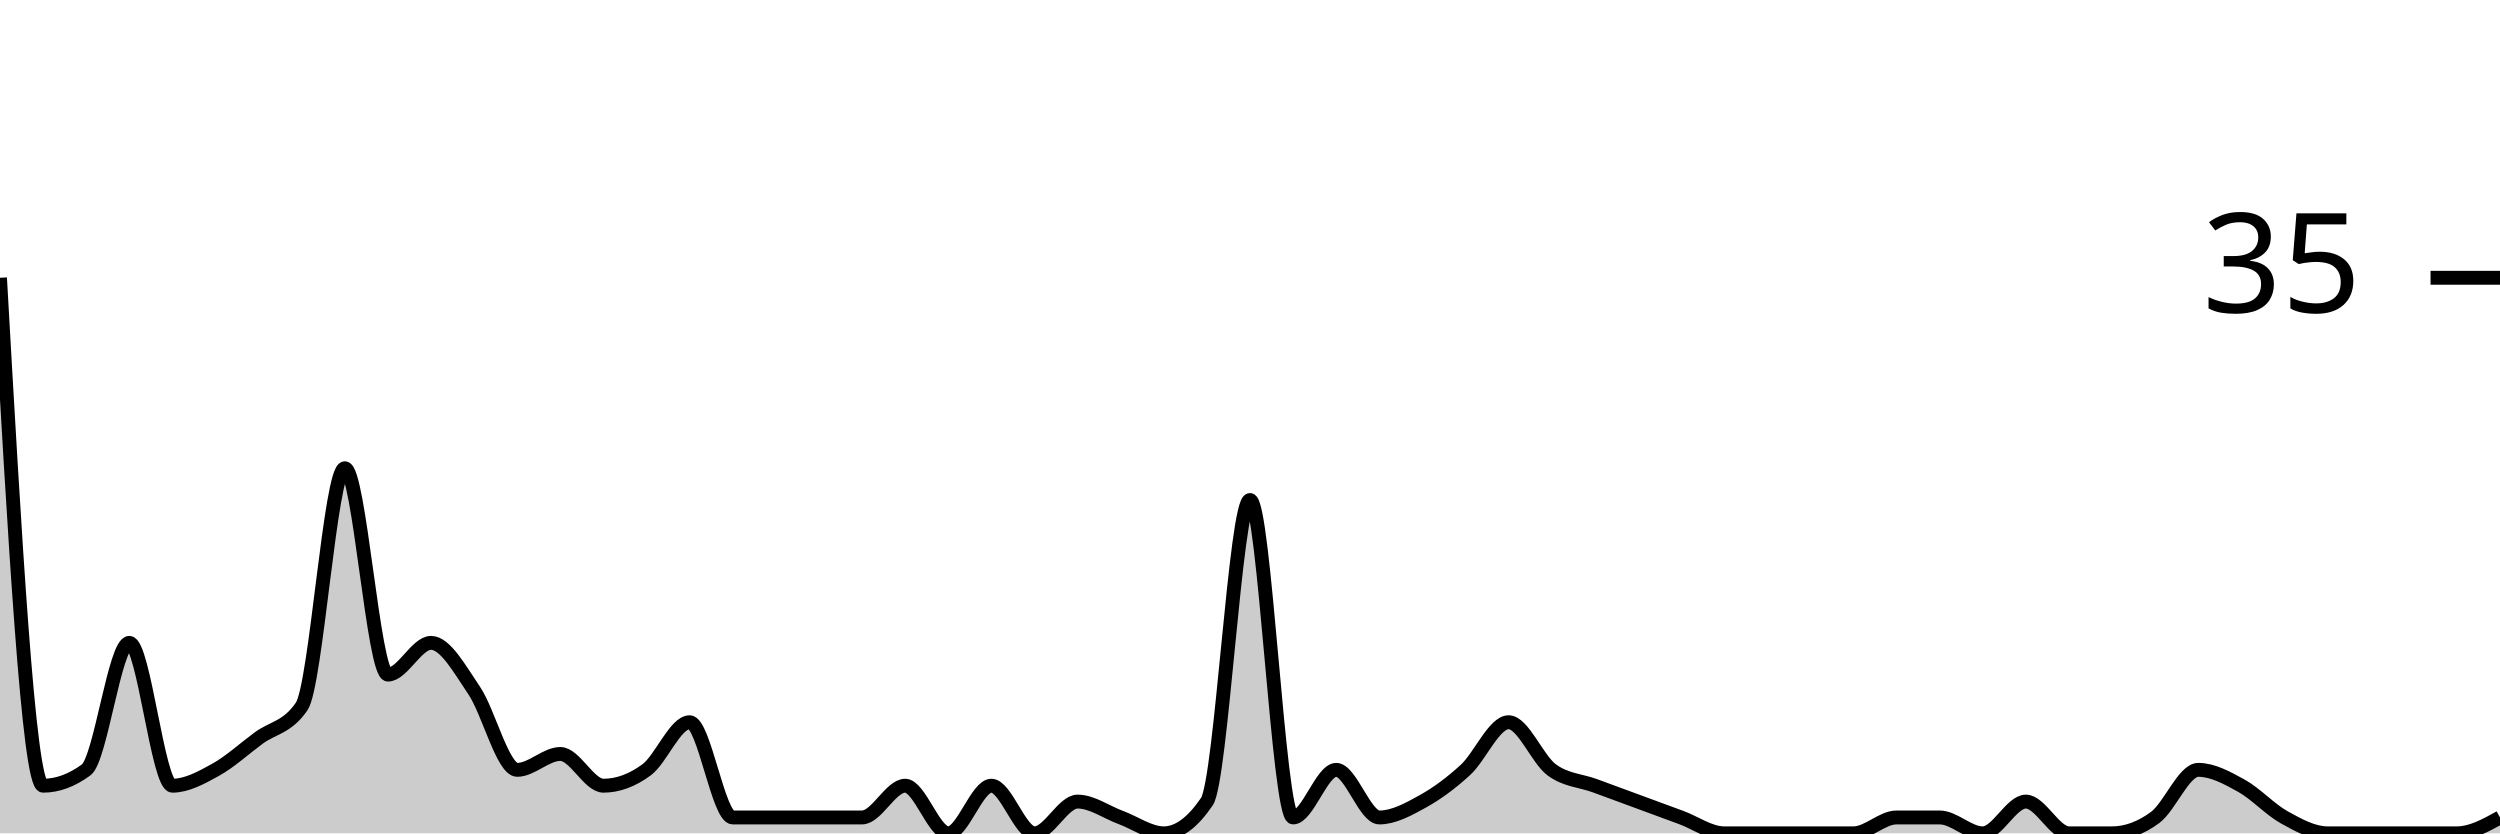
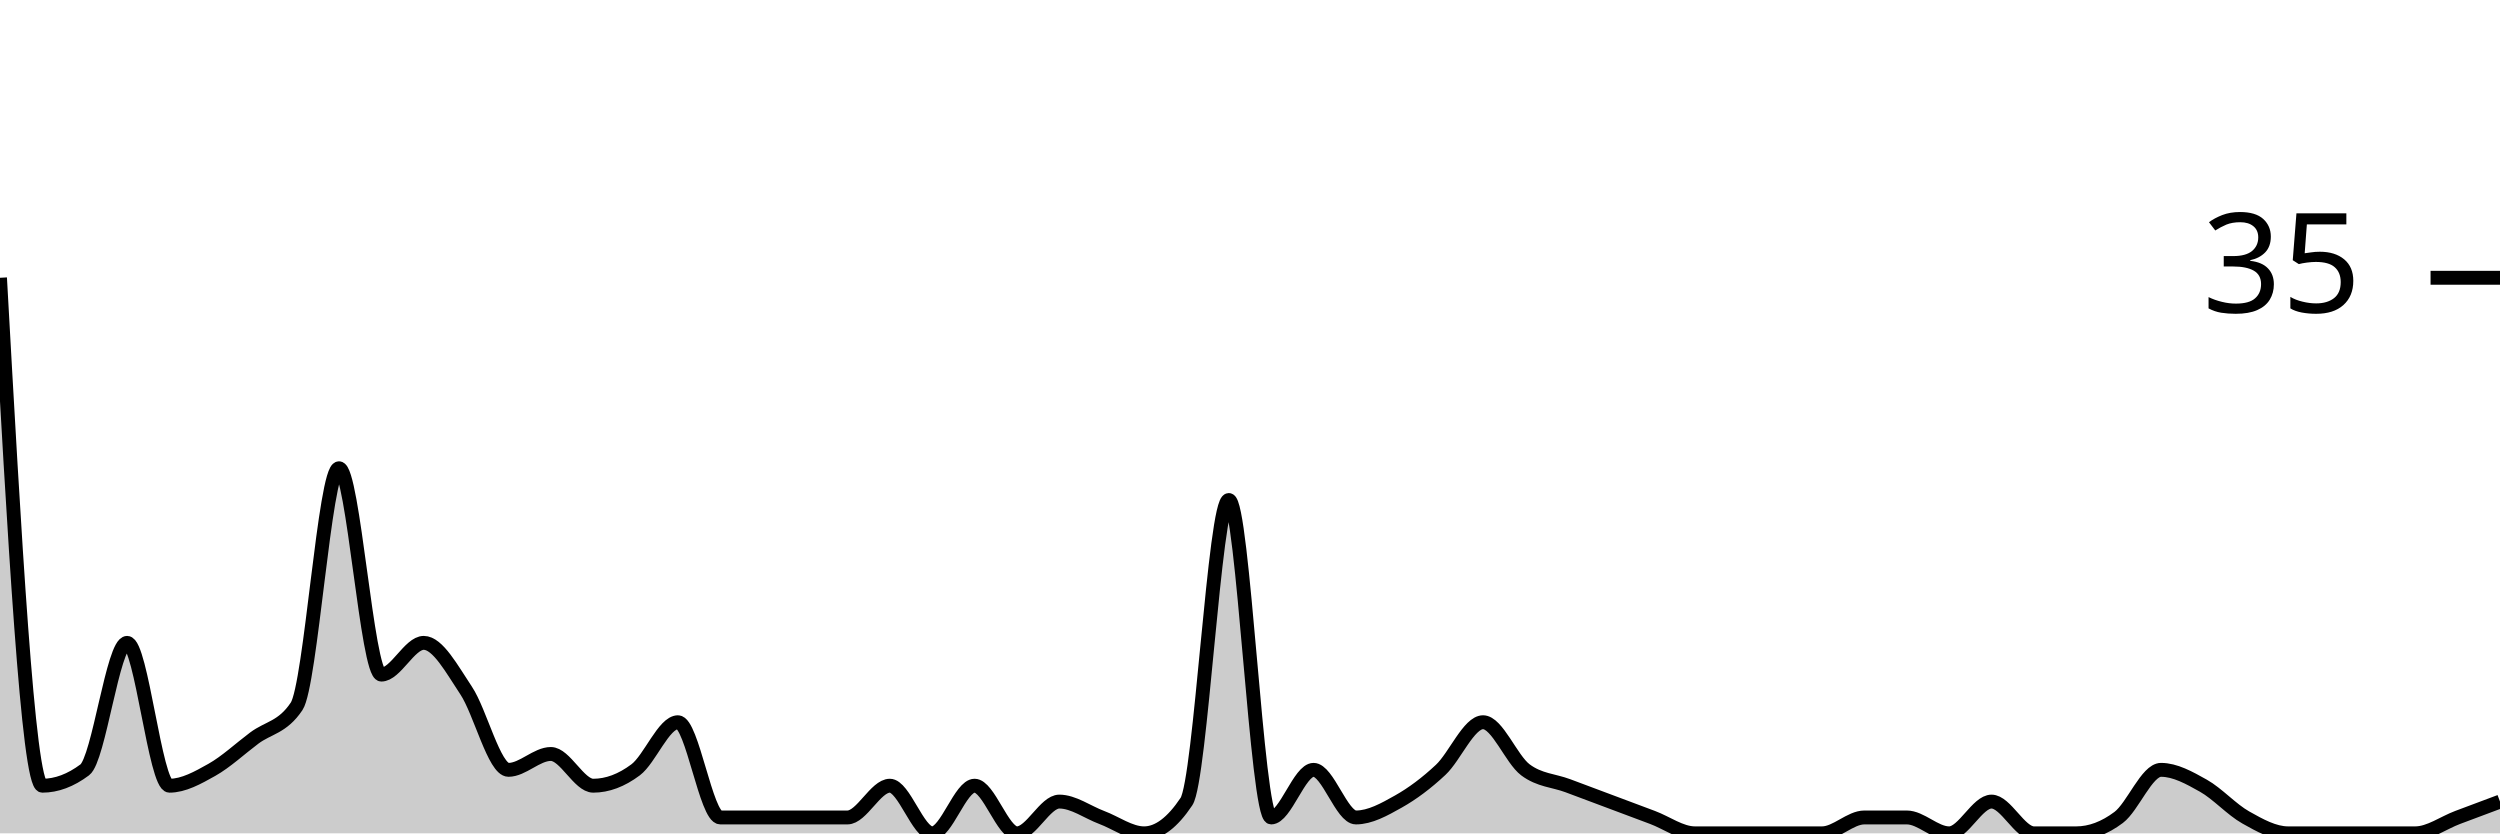
<svg xmlns="http://www.w3.org/2000/svg" viewBox="0 0 180 60">
  <g transform="translate(0,20)">
-     <path class="area" fill="rgba(0, 0, 0, 0.2)" d="M0,0C1.034,18.286,2.069,36.571,3.103,36.571C4.138,36.571,5.172,36.19,6.207,35.429C7.241,34.667,8.276,26.286,9.31,26.286C10.345,26.286,11.379,36.571,12.414,36.571C13.448,36.571,14.483,36,15.517,35.429C16.552,34.857,17.586,33.905,18.621,33.143C19.655,32.381,20.69,32.381,21.724,30.857C22.759,29.333,23.793,13.714,24.828,13.714C25.862,13.714,26.897,28.571,27.931,28.571C28.966,28.571,30,26.286,31.034,26.286C32.069,26.286,33.103,28.19,34.138,29.714C35.172,31.238,36.207,35.429,37.241,35.429C38.276,35.429,39.31,34.286,40.345,34.286C41.379,34.286,42.414,36.571,43.448,36.571C44.483,36.571,45.517,36.19,46.552,35.429C47.586,34.667,48.621,32,49.655,32C50.69,32,51.724,38.857,52.759,38.857C53.793,38.857,54.828,38.857,55.862,38.857C56.897,38.857,57.931,38.857,58.966,38.857C60,38.857,61.034,38.857,62.069,38.857C63.103,38.857,64.138,36.571,65.172,36.571C66.207,36.571,67.241,40,68.276,40C69.31,40,70.345,36.571,71.379,36.571C72.414,36.571,73.448,40,74.483,40C75.517,40,76.552,37.714,77.586,37.714C78.621,37.714,79.655,38.476,80.69,38.857C81.724,39.238,82.759,40,83.793,40C84.828,40,85.862,39.238,86.897,37.714C87.931,36.19,88.966,16,90,16C91.034,16,92.069,38.857,93.103,38.857C94.138,38.857,95.172,35.429,96.207,35.429C97.241,35.429,98.276,38.857,99.31,38.857C100.345,38.857,101.379,38.286,102.414,37.714C103.448,37.143,104.483,36.381,105.517,35.429C106.552,34.476,107.586,32,108.621,32C109.655,32,110.69,34.667,111.724,35.429C112.759,36.19,113.793,36.19,114.828,36.571C115.862,36.952,116.897,37.333,117.931,37.714C118.966,38.095,120,38.476,121.034,38.857C122.069,39.238,123.103,40,124.138,40C125.172,40,126.207,40,127.241,40C128.276,40,129.31,40,130.345,40C131.379,40,132.414,40,133.448,40C134.483,40,135.517,38.857,136.552,38.857C137.586,38.857,138.621,38.857,139.655,38.857C140.69,38.857,141.724,40,142.759,40C143.793,40,144.828,37.714,145.862,37.714C146.897,37.714,147.931,40,148.966,40C150,40,151.034,40,152.069,40C153.103,40,154.138,39.619,155.172,38.857C156.207,38.095,157.241,35.429,158.276,35.429C159.31,35.429,160.345,36,161.379,36.571C162.414,37.143,163.448,38.286,164.483,38.857C165.517,39.429,166.552,40,167.586,40C168.621,40,169.655,40,170.69,40C171.724,40,172.759,40,173.793,40C174.828,40,175.862,40,176.897,40C177.931,40,178.966,39.429,180,38.857L180,40C178.966,40,177.931,40,176.897,40C175.862,40,174.828,40,173.793,40C172.759,40,171.724,40,170.69,40C169.655,40,168.621,40,167.586,40C166.552,40,165.517,40,164.483,40C163.448,40,162.414,40,161.379,40C160.345,40,159.31,40,158.276,40C157.241,40,156.207,40,155.172,40C154.138,40,153.103,40,152.069,40C151.034,40,150,40,148.966,40C147.931,40,146.897,40,145.862,40C144.828,40,143.793,40,142.759,40C141.724,40,140.69,40,139.655,40C138.621,40,137.586,40,136.552,40C135.517,40,134.483,40,133.448,40C132.414,40,131.379,40,130.345,40C129.31,40,128.276,40,127.241,40C126.207,40,125.172,40,124.138,40C123.103,40,122.069,40,121.034,40C120,40,118.966,40,117.931,40C116.897,40,115.862,40,114.828,40C113.793,40,112.759,40,111.724,40C110.69,40,109.655,40,108.621,40C107.586,40,106.552,40,105.517,40C104.483,40,103.448,40,102.414,40C101.379,40,100.345,40,99.31,40C98.276,40,97.241,40,96.207,40C95.172,40,94.138,40,93.103,40C92.069,40,91.034,40,90,40C88.966,40,87.931,40,86.897,40C85.862,40,84.828,40,83.793,40C82.759,40,81.724,40,80.69,40C79.655,40,78.621,40,77.586,40C76.552,40,75.517,40,74.483,40C73.448,40,72.414,40,71.379,40C70.345,40,69.31,40,68.276,40C67.241,40,66.207,40,65.172,40C64.138,40,63.103,40,62.069,40C61.034,40,60,40,58.966,40C57.931,40,56.897,40,55.862,40C54.828,40,53.793,40,52.759,40C51.724,40,50.69,40,49.655,40C48.621,40,47.586,40,46.552,40C45.517,40,44.483,40,43.448,40C42.414,40,41.379,40,40.345,40C39.31,40,38.276,40,37.241,40C36.207,40,35.172,40,34.138,40C33.103,40,32.069,40,31.034,40C30,40,28.966,40,27.931,40C26.897,40,25.862,40,24.828,40C23.793,40,22.759,40,21.724,40C20.69,40,19.655,40,18.621,40C17.586,40,16.552,40,15.517,40C14.483,40,13.448,40,12.414,40C11.379,40,10.345,40,9.31,40C8.276,40,7.241,40,6.207,40C5.172,40,4.138,40,3.103,40C2.069,40,1.034,40,0,40Z" />
-     <path class="line" stroke="black" fill="none" d="M0,0C1.034,18.286,2.069,36.571,3.103,36.571C4.138,36.571,5.172,36.19,6.207,35.429C7.241,34.667,8.276,26.286,9.31,26.286C10.345,26.286,11.379,36.571,12.414,36.571C13.448,36.571,14.483,36,15.517,35.429C16.552,34.857,17.586,33.905,18.621,33.143C19.655,32.381,20.69,32.381,21.724,30.857C22.759,29.333,23.793,13.714,24.828,13.714C25.862,13.714,26.897,28.571,27.931,28.571C28.966,28.571,30,26.286,31.034,26.286C32.069,26.286,33.103,28.19,34.138,29.714C35.172,31.238,36.207,35.429,37.241,35.429C38.276,35.429,39.31,34.286,40.345,34.286C41.379,34.286,42.414,36.571,43.448,36.571C44.483,36.571,45.517,36.19,46.552,35.429C47.586,34.667,48.621,32,49.655,32C50.69,32,51.724,38.857,52.759,38.857C53.793,38.857,54.828,38.857,55.862,38.857C56.897,38.857,57.931,38.857,58.966,38.857C60,38.857,61.034,38.857,62.069,38.857C63.103,38.857,64.138,36.571,65.172,36.571C66.207,36.571,67.241,40,68.276,40C69.31,40,70.345,36.571,71.379,36.571C72.414,36.571,73.448,40,74.483,40C75.517,40,76.552,37.714,77.586,37.714C78.621,37.714,79.655,38.476,80.69,38.857C81.724,39.238,82.759,40,83.793,40C84.828,40,85.862,39.238,86.897,37.714C87.931,36.19,88.966,16,90,16C91.034,16,92.069,38.857,93.103,38.857C94.138,38.857,95.172,35.429,96.207,35.429C97.241,35.429,98.276,38.857,99.31,38.857C100.345,38.857,101.379,38.286,102.414,37.714C103.448,37.143,104.483,36.381,105.517,35.429C106.552,34.476,107.586,32,108.621,32C109.655,32,110.69,34.667,111.724,35.429C112.759,36.19,113.793,36.19,114.828,36.571C115.862,36.952,116.897,37.333,117.931,37.714C118.966,38.095,120,38.476,121.034,38.857C122.069,39.238,123.103,40,124.138,40C125.172,40,126.207,40,127.241,40C128.276,40,129.31,40,130.345,40C131.379,40,132.414,40,133.448,40C134.483,40,135.517,38.857,136.552,38.857C137.586,38.857,138.621,38.857,139.655,38.857C140.69,38.857,141.724,40,142.759,40C143.793,40,144.828,37.714,145.862,37.714C146.897,37.714,147.931,40,148.966,40C150,40,151.034,40,152.069,40C153.103,40,154.138,39.619,155.172,38.857C156.207,38.095,157.241,35.429,158.276,35.429C159.31,35.429,160.345,36,161.379,36.571C162.414,37.143,163.448,38.286,164.483,38.857C165.517,39.429,166.552,40,167.586,40C168.621,40,169.655,40,170.69,40C171.724,40,172.759,40,173.793,40C174.828,40,175.862,40,176.897,40C177.931,40,178.966,39.429,180,38.857" />
+     <path class="area" fill="rgba(0, 0, 0, 0.2)" d="M0,0C1.017,18.286,2.034,36.571,3.051,36.571C4.068,36.571,5.085,36.19,6.102,35.429C7.119,34.667,8.136,26.286,9.153,26.286C10.169,26.286,11.186,36.571,12.203,36.571C13.22,36.571,14.237,36,15.254,35.429C16.271,34.857,17.288,33.905,18.305,33.143C19.322,32.381,20.339,32.381,21.356,30.857C22.373,29.333,23.39,13.714,24.407,13.714C25.424,13.714,26.441,28.571,27.458,28.571C28.475,28.571,29.492,26.286,30.508,26.286C31.525,26.286,32.542,28.19,33.559,29.714C34.576,31.238,35.593,35.429,36.61,35.429C37.627,35.429,38.644,34.286,39.661,34.286C40.678,34.286,41.695,36.571,42.712,36.571C43.729,36.571,44.746,36.19,45.763,35.429C46.78,34.667,47.797,32,48.814,32C49.831,32,50.847,38.857,51.864,38.857C52.881,38.857,53.898,38.857,54.915,38.857C55.932,38.857,56.949,38.857,57.966,38.857C58.983,38.857,60,38.857,61.017,38.857C62.034,38.857,63.051,36.571,64.068,36.571C65.085,36.571,66.102,40,67.119,40C68.136,40,69.153,36.571,70.169,36.571C71.186,36.571,72.203,40,73.22,40C74.237,40,75.254,37.714,76.271,37.714C77.288,37.714,78.305,38.476,79.322,38.857C80.339,39.238,81.356,40,82.373,40C83.39,40,84.407,39.238,85.424,37.714C86.441,36.19,87.458,16,88.475,16C89.492,16,90.508,38.857,91.525,38.857C92.542,38.857,93.559,35.429,94.576,35.429C95.593,35.429,96.61,38.857,97.627,38.857C98.644,38.857,99.661,38.286,100.678,37.714C101.695,37.143,102.712,36.381,103.729,35.429C104.746,34.476,105.763,32,106.78,32C107.797,32,108.814,34.667,109.831,35.429C110.847,36.19,111.864,36.19,112.881,36.571C113.898,36.952,114.915,37.333,115.932,37.714C116.949,38.095,117.966,38.476,118.983,38.857C120,39.238,121.017,40,122.034,40C123.051,40,124.068,40,125.085,40C126.102,40,127.119,40,128.136,40C129.153,40,130.169,40,131.186,40C132.203,40,133.22,38.857,134.237,38.857C135.254,38.857,136.271,38.857,137.288,38.857C138.305,38.857,139.322,40,140.339,40C141.356,40,142.373,37.714,143.39,37.714C144.407,37.714,145.424,40,146.441,40C147.458,40,148.475,40,149.492,40C150.508,40,151.525,39.619,152.542,38.857C153.559,38.095,154.576,35.429,155.593,35.429C156.61,35.429,157.627,36,158.644,36.571C159.661,37.143,160.678,38.286,161.695,38.857C162.712,39.429,163.729,40,164.746,40C165.763,40,166.78,40,167.797,40C168.814,40,169.831,40,170.847,40C171.864,40,172.881,40,173.898,40C174.915,40,175.932,39.238,176.949,38.857C177.966,38.476,178.983,38.095,180,37.714L180,40C178.983,40,177.966,40,176.949,40C175.932,40,174.915,40,173.898,40C172.881,40,171.864,40,170.847,40C169.831,40,168.814,40,167.797,40C166.78,40,165.763,40,164.746,40C163.729,40,162.712,40,161.695,40C160.678,40,159.661,40,158.644,40C157.627,40,156.61,40,155.593,40C154.576,40,153.559,40,152.542,40C151.525,40,150.508,40,149.492,40C148.475,40,147.458,40,146.441,40C145.424,40,144.407,40,143.39,40C142.373,40,141.356,40,140.339,40C139.322,40,138.305,40,137.288,40C136.271,40,135.254,40,134.237,40C133.22,40,132.203,40,131.186,40C130.169,40,129.153,40,128.136,40C127.119,40,126.102,40,125.085,40C124.068,40,123.051,40,122.034,40C121.017,40,120,40,118.983,40C117.966,40,116.949,40,115.932,40C114.915,40,113.898,40,112.881,40C111.864,40,110.847,40,109.831,40C108.814,40,107.797,40,106.78,40C105.763,40,104.746,40,103.729,40C102.712,40,101.695,40,100.678,40C99.661,40,98.644,40,97.627,40C96.61,40,95.593,40,94.576,40C93.559,40,92.542,40,91.525,40C90.508,40,89.492,40,88.475,40C87.458,40,86.441,40,85.424,40C84.407,40,83.39,40,82.373,40C81.356,40,80.339,40,79.322,40C78.305,40,77.288,40,76.271,40C75.254,40,74.237,40,73.22,40C72.203,40,71.186,40,70.169,40C69.153,40,68.136,40,67.119,40C66.102,40,65.085,40,64.068,40C63.051,40,62.034,40,61.017,40C60,40,58.983,40,57.966,40C56.949,40,55.932,40,54.915,40C53.898,40,52.881,40,51.864,40C50.847,40,49.831,40,48.814,40C47.797,40,46.78,40,45.763,40C44.746,40,43.729,40,42.712,40C41.695,40,40.678,40,39.661,40C38.644,40,37.627,40,36.61,40C35.593,40,34.576,40,33.559,40C32.542,40,31.525,40,30.508,40C29.492,40,28.475,40,27.458,40C26.441,40,25.424,40,24.407,40C23.39,40,22.373,40,21.356,40C20.339,40,19.322,40,18.305,40C17.288,40,16.271,40,15.254,40C14.237,40,13.22,40,12.203,40C11.186,40,10.169,40,9.153,40C8.136,40,7.119,40,6.102,40C5.085,40,4.068,40,3.051,40C2.034,40,1.017,40,0,40Z" />
+     <path class="line" stroke="black" fill="none" d="M0,0C1.017,18.286,2.034,36.571,3.051,36.571C4.068,36.571,5.085,36.19,6.102,35.429C7.119,34.667,8.136,26.286,9.153,26.286C10.169,26.286,11.186,36.571,12.203,36.571C13.22,36.571,14.237,36,15.254,35.429C16.271,34.857,17.288,33.905,18.305,33.143C19.322,32.381,20.339,32.381,21.356,30.857C22.373,29.333,23.39,13.714,24.407,13.714C25.424,13.714,26.441,28.571,27.458,28.571C28.475,28.571,29.492,26.286,30.508,26.286C31.525,26.286,32.542,28.19,33.559,29.714C34.576,31.238,35.593,35.429,36.61,35.429C37.627,35.429,38.644,34.286,39.661,34.286C40.678,34.286,41.695,36.571,42.712,36.571C43.729,36.571,44.746,36.19,45.763,35.429C46.78,34.667,47.797,32,48.814,32C49.831,32,50.847,38.857,51.864,38.857C52.881,38.857,53.898,38.857,54.915,38.857C55.932,38.857,56.949,38.857,57.966,38.857C58.983,38.857,60,38.857,61.017,38.857C62.034,38.857,63.051,36.571,64.068,36.571C65.085,36.571,66.102,40,67.119,40C68.136,40,69.153,36.571,70.169,36.571C71.186,36.571,72.203,40,73.22,40C74.237,40,75.254,37.714,76.271,37.714C77.288,37.714,78.305,38.476,79.322,38.857C80.339,39.238,81.356,40,82.373,40C83.39,40,84.407,39.238,85.424,37.714C86.441,36.19,87.458,16,88.475,16C89.492,16,90.508,38.857,91.525,38.857C92.542,38.857,93.559,35.429,94.576,35.429C95.593,35.429,96.61,38.857,97.627,38.857C98.644,38.857,99.661,38.286,100.678,37.714C101.695,37.143,102.712,36.381,103.729,35.429C104.746,34.476,105.763,32,106.78,32C107.797,32,108.814,34.667,109.831,35.429C110.847,36.19,111.864,36.19,112.881,36.571C113.898,36.952,114.915,37.333,115.932,37.714C116.949,38.095,117.966,38.476,118.983,38.857C120,39.238,121.017,40,122.034,40C123.051,40,124.068,40,125.085,40C126.102,40,127.119,40,128.136,40C129.153,40,130.169,40,131.186,40C132.203,40,133.22,38.857,134.237,38.857C135.254,38.857,136.271,38.857,137.288,38.857C138.305,38.857,139.322,40,140.339,40C141.356,40,142.373,37.714,143.39,37.714C144.407,37.714,145.424,40,146.441,40C147.458,40,148.475,40,149.492,40C150.508,40,151.525,39.619,152.542,38.857C153.559,38.095,154.576,35.429,155.593,35.429C156.61,35.429,157.627,36,158.644,36.571C159.661,37.143,160.678,38.286,161.695,38.857C162.712,39.429,163.729,40,164.746,40C165.763,40,166.78,40,167.797,40C168.814,40,169.831,40,170.847,40C171.864,40,172.881,40,173.898,40C174.915,40,175.932,39.238,176.949,38.857C177.966,38.476,178.983,38.095,180,37.714" />
    <path class="axis-ceiling" stroke-width="1" stroke="black" fill="none" d="M175,0L180,0" />
    <text class="axis-ceiling-label" font-family="sans-serif" text-anchor="end" font-size="10px" x="170" y="2.5">35</text>
  </g>
</svg>
